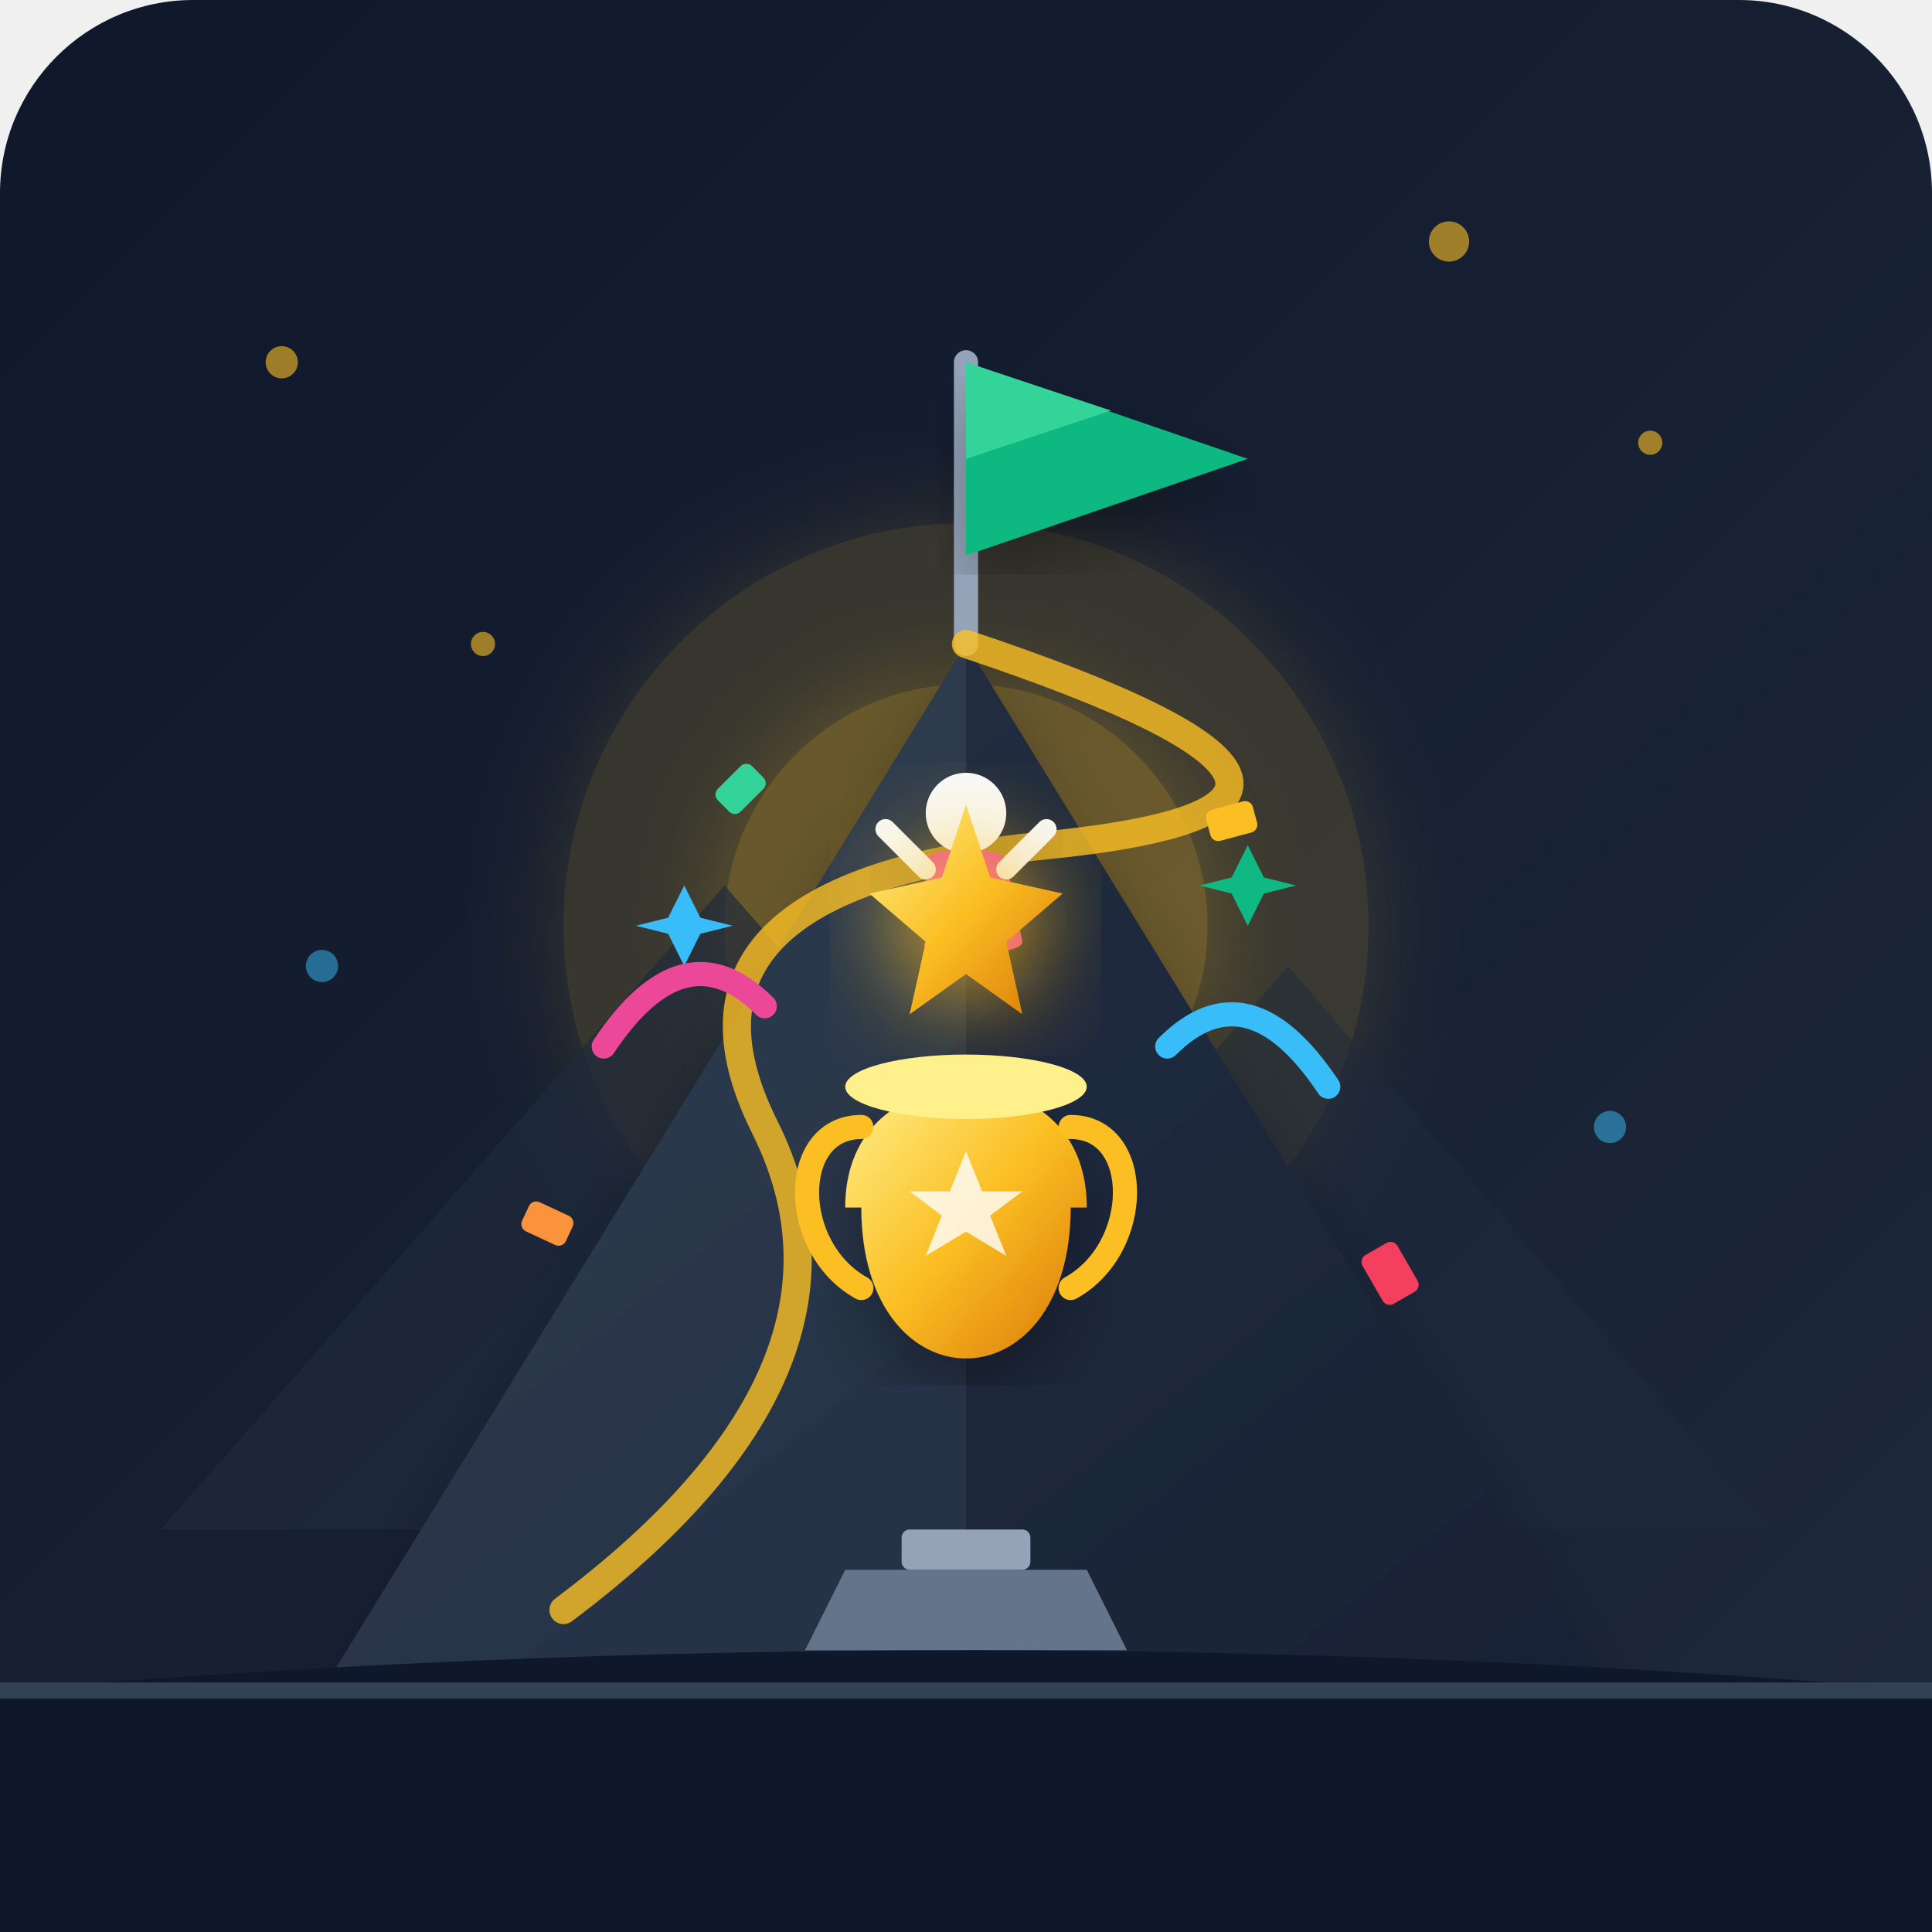
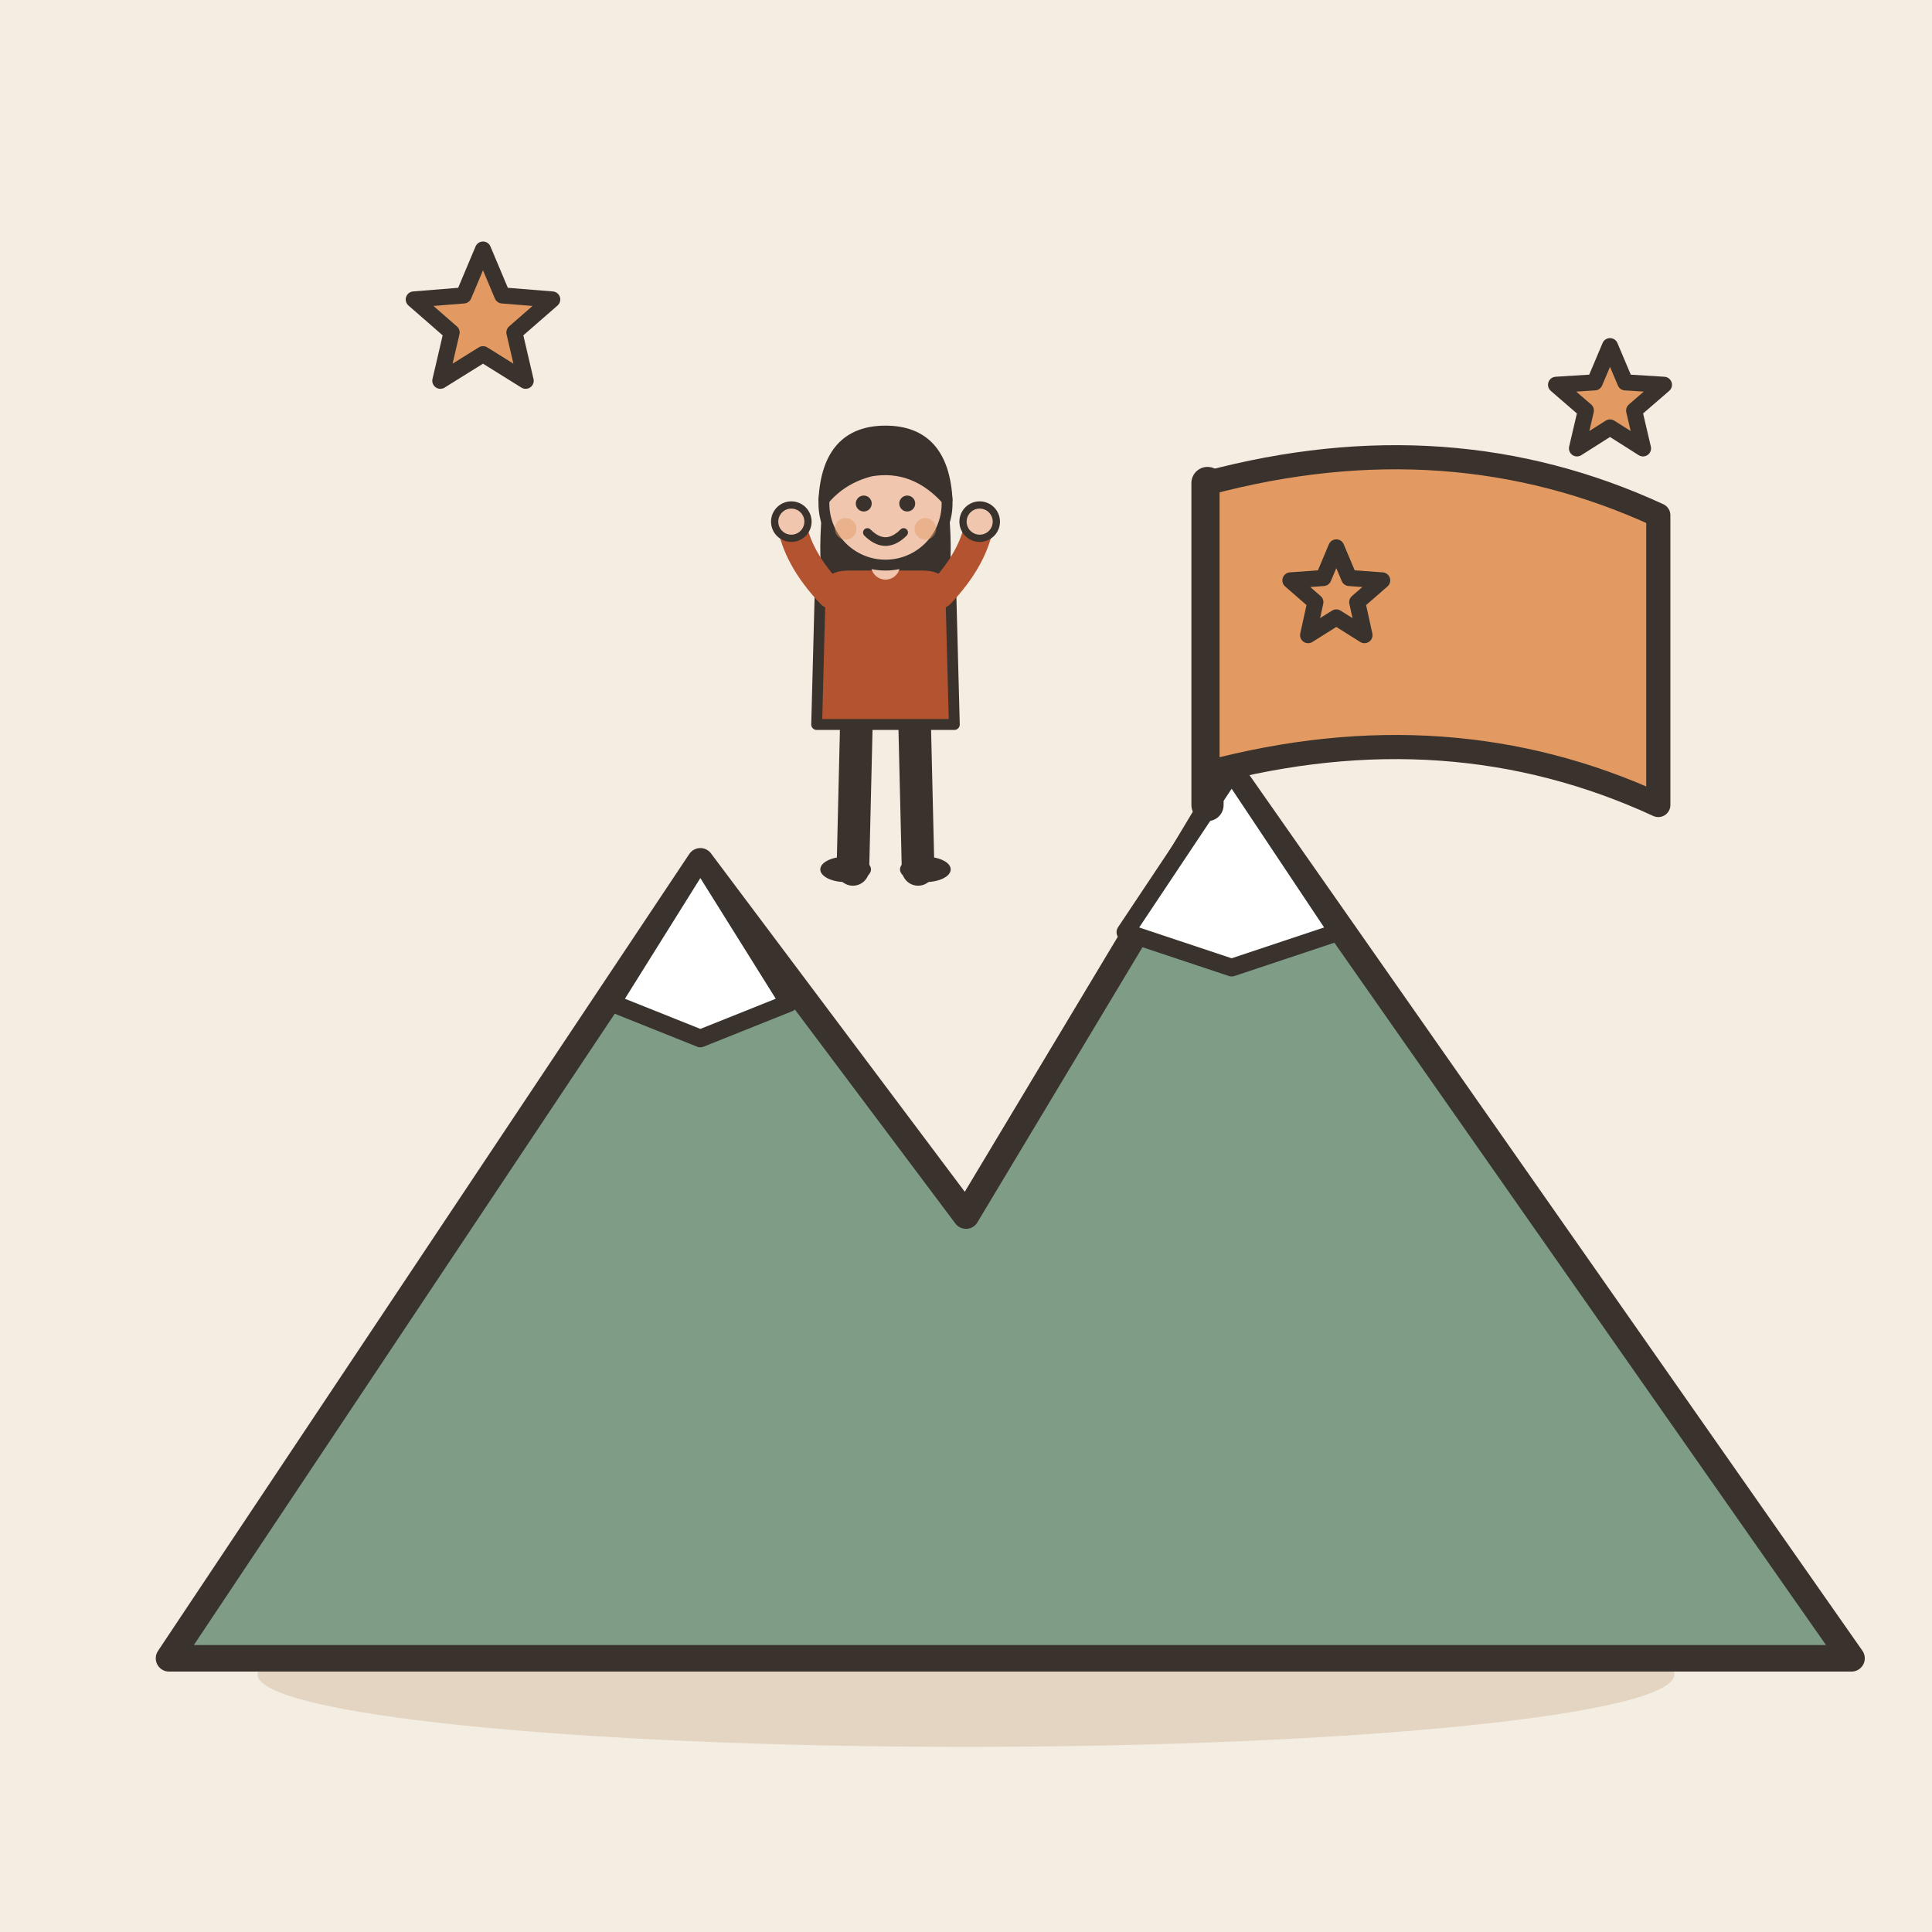
- <svg xmlns="http://www.w3.org/2000/svg" viewBox="0 0 240 240">
-   <defs>
-     <linearGradient id="bgGrad" x1="0%" y1="0%" x2="100%" y2="100%">
-       <stop offset="0%" stop-color="#0f172a" />
-       <stop offset="100%" stop-color="#1e293b" />
-     </linearGradient>
-     <linearGradient id="goldGrad" x1="0%" y1="0%" x2="100%" y2="100%">
-       <stop offset="0%" stop-color="#fef08a" />
-       <stop offset="50%" stop-color="#fbbf24" />
-       <stop offset="100%" stop-color="#d97706" />
-     </linearGradient>
-     <linearGradient id="mountainGrad" x1="0%" y1="0%" x2="100%" y2="100%">
-       <stop offset="0%" stop-color="#334155" />
-       <stop offset="100%" stop-color="#1e293b" />
-     </linearGradient>
-     <linearGradient id="peakGrad" x1="0%" y1="0%" x2="0%" y2="100%">
-       <stop offset="0%" stop-color="#38bdf8" />
-       <stop offset="100%" stop-color="#0284c7" />
-     </linearGradient>
-     <filter id="glow" x="-20%" y="-20%" width="140%" height="140%">
-       <feGaussianBlur stdDeviation="6" result="blur" />
-       <feComposite in="SourceGraphic" in2="blur" operator="over" />
-     </filter>
-     <filter id="shadow" x="-10%" y="-10%" width="120%" height="120%">
-       <feDropShadow dx="0" dy="4" stdDeviation="4" flood-color="#000000" flood-opacity="0.3" />
-     </filter>
-   </defs>
-   <rect width="240" height="240" rx="24" fill="url(#bgGrad)" />
-   <g fill="#fbbf24" opacity="0.6">
-     <circle cx="35" cy="45" r="2" />
-     <circle cx="205" cy="55" r="1.5" />
-     <circle cx="180" cy="30" r="2.5" />
-     <circle cx="60" cy="80" r="1.5" />
+ <svg xmlns="http://www.w3.org/2000/svg" viewBox="0 0 240 240" data-style="editorial">
+   <rect width="240" height="240" fill="#F4EDE2" />
+   <ellipse cx="120" cy="208" rx="88" ry="9" fill="#E3D5C1" />
+   <g transform="translate(120 206) scale(1.1 1.1)">
+     <path d="M-90 0L-30 -90L0 -50L30 -100L100 0Z" fill="#7E9C86" stroke="#3A332D" stroke-width="3" stroke-linecap="round" stroke-linejoin="round" />
+     <path d="M-30 -90L-20 -74L-30 -70L-40 -74Z" fill="#FFFFFF" stroke="#3A332D" stroke-width="2" stroke-linecap="round" stroke-linejoin="round" />
+     <path d="M30 -100L42 -82L30 -78L18 -82Z" fill="#FFFFFF" stroke="#3A332D" stroke-width="2" stroke-linecap="round" stroke-linejoin="round" />
  </g>
-   <g fill="#38bdf8" opacity="0.5">
-     <circle cx="40" cy="120" r="2" />
-     <circle cx="200" cy="140" r="2" />
+   <g transform="translate(110 108) scale(0.45 0.45)">
+     <path d="M-8 -42L-9 0" stroke="#3A332D" stroke-width="9" stroke-linecap="round" fill="none" />
+     <path d="M8 -42L9 0" stroke="#3A332D" stroke-width="9" stroke-linecap="round" fill="none" />
+     <ellipse cx="-11" cy="0" rx="7" ry="3.5" fill="#3A332D" />
+     <ellipse cx="11" cy="0" rx="7" ry="3.5" fill="#3A332D" />
+     <path d="M-17 -104Q-20 -78 -14 -70L-6 -78L6 -78L14 -70Q20 -78 17 -104Z" fill="#3A332D" />
+     <path d="M-18 -78Q-18 -84 -10 -84L10 -84Q18 -84 18 -78L19 -40L-19 -40Z" fill="#B4532F" stroke="#3A332D" stroke-width="3" stroke-linecap="round" stroke-linejoin="round" />
+     <path d="M-15 -76Q-24.5 -86 -26 -96" fill="none" stroke="#B4532F" stroke-width="8" stroke-linecap="round" stroke-linejoin="round" />
+     <circle cx="-26" cy="-96" r="4.6" fill="#F0C7AE" stroke="#3A332D" stroke-linecap="round" stroke-linejoin="round" stroke-width="2" />
+     <path d="M15 -76Q24.5 -86 26 -96" fill="none" stroke="#B4532F" stroke-width="8" stroke-linecap="round" stroke-linejoin="round" />
+     <circle cx="26" cy="-96" r="4.6" fill="#F0C7AE" stroke="#3A332D" stroke-linecap="round" stroke-linejoin="round" stroke-width="2" />
+     <path d="M0 -84L0 -88" stroke="#F0C7AE" stroke-width="8" stroke-linecap="round" fill="none" />
+     <circle cx="0" cy="-101" r="17" fill="#F0C7AE" stroke="#3A332D" stroke-width="3" stroke-linecap="round" stroke-linejoin="round" />
+     <path d="M-17 -102Q-16 -121 0 -121Q16 -121 17 -102Q8 -112 -4 -110Q-12 -108 -17 -102Z" fill="#3A332D" stroke="#3A332D" stroke-width="3" stroke-linecap="round" stroke-linejoin="round" />
+     <circle cx="-6" cy="-101" r="2.2" fill="#3A332D" />
+     <circle cx="6" cy="-101" r="2.2" fill="#3A332D" />
+     <path d="M-5 -93Q0 -88 5 -93" fill="none" stroke="#3A332D" stroke-width="2.4" stroke-linecap="round" stroke-linejoin="round" />
+     <circle cx="-11" cy="-94" r="3" fill="#E39A62" opacity="0.45" />
+     <circle cx="11" cy="-94" r="3" fill="#E39A62" opacity="0.45" />
  </g>
-   <circle cx="120" cy="115" r="50" fill="#fbbf24" opacity="0.15" filter="url(#glow)" />
-   <circle cx="120" cy="115" r="30" fill="#fbbf24" opacity="0.25" filter="url(#glow)" />
-   <polygon points="20,190 90,110 160,190" fill="#1e293b" opacity="0.7" />
-   <polygon points="100,190 160,120 220,190" fill="#1e293b" opacity="0.5" />
-   <polygon points="40,210 120,80 200,210" fill="url(#mountainGrad)" filter="url(#shadow)" />
-   <polygon points="120,80 200,210 120,210" fill="#0f172a" opacity="0.4" />
-   <line x1="120" y1="80" x2="120" y2="45" stroke="#94a3b8" stroke-width="3" stroke-linecap="round" />
-   <polygon points="120,45 155,57 120,69" fill="#10b981" filter="url(#shadow)" />
-   <polygon points="120,45 138,51 120,57" fill="#34d399" />
-   <path d="M 70,200 Q 110,170 95,140 T 130,105 T 120,80" fill="none" stroke="#fbbf24" stroke-width="3.5" stroke-linecap="round" opacity="0.8" />
-   <g transform="translate(112, 95)" filter="url(#shadow)">
-     <circle cx="8" cy="6" r="5" fill="#f8fafc" />
-     <path d="M 3,12 C 3,10 13,10 13,12 L 15,22 C 15,24 1,24 3,22 Z" fill="#ec4899" />
-     <path d="M 3,13 L -2,8" stroke="#f8fafc" stroke-width="2.5" stroke-linecap="round" />
-     <path d="M 13,13 L 18,8" stroke="#f8fafc" stroke-width="2.5" stroke-linecap="round" />
-   </g>
-   <path d="M 100,205 L 140,205 L 135,195 L 105,195 Z" fill="#64748b" />
-   <rect x="112" y="190" width="16" height="5" fill="#94a3b8" rx="1" />
-   <path d="M 107,150 C 107,175 133,175 133,150 L 135,150 C 135,138 125,135 120,135 C 115,135 105,138 105,150 Z" fill="url(#goldGrad)" filter="url(#shadow)" />
-   <ellipse cx="120" cy="135" rx="15" ry="4" fill="#fef08a" />
-   <path d="M 107,140 C 98,140 98,155 107,160" fill="none" stroke="#fbbf24" stroke-width="3" stroke-linecap="round" />
-   <path d="M 133,140 C 142,140 142,155 133,160" fill="none" stroke="#fbbf24" stroke-width="3" stroke-linecap="round" />
-   <polygon points="120,143 122,148 127,148 123,151 125,156 120,153 115,156 117,151 113,148 118,148" fill="#fff" opacity="0.8" />
-   <g transform="translate(120, 115)">
-     <path d="M 0,-15 L 3,-6 L 12,-4 L 5,2 L 7,11 L 0,6 L -7,11 L -5,2 L -12,-4 L -3,-6 Z" fill="url(#goldGrad)" filter="url(#glow)" />
-     <path d="M -35,-5 L -33,-1 L -29,0 L -33,1 L -35,5 L -37,1 L -41,0 L -37,-1 Z" fill="#38bdf8" />
-     <path d="M 35,-10 L 37,-6 L 41,-5 L 37,-4 L 35,0 L 33,-4 L 29,-5 L 33,-6 Z" fill="#10b981" />
-   </g>
-   <path d="M 75,130 Q 85,115 95,125" fill="none" stroke="#ec4899" stroke-width="3" stroke-linecap="round" />
-   <path d="M 165,135 Q 155,120 145,130" fill="none" stroke="#38bdf8" stroke-width="3" stroke-linecap="round" />
-   <rect x="65" y="150" width="6" height="4" rx="1" fill="#fb923c" transform="rotate(25 68 152)" />
-   <rect x="170" y="155" width="5" height="7" rx="1" fill="#f43f5e" transform="rotate(-30 172 158)" />
-   <rect x="90" y="95" width="4" height="6" rx="1" fill="#34d399" transform="rotate(45 92 98)" />
-   <rect x="150" y="100" width="6" height="4" rx="1" fill="#fbbf24" transform="rotate(-15 153 102)" />
-   <path d="M 0,210 Q 120,200 240,210 L 240,240 L 0,240 Z" fill="#0f172a" />
-   <line x1="0" y1="210" x2="240" y2="210" stroke="#334155" stroke-width="2" />
+   <path d="M150 100L150 60" stroke="#3A332D" stroke-width="4" stroke-linecap="round" fill="none" />
+   <path d="M150 60Q180 52 206 64L206 100Q180 88 150 96Z" fill="#E39A62" stroke="#3A332D" stroke-width="3" stroke-linecap="round" stroke-linejoin="round" />
+   <path d="M166.0 68.0L167.6 71.8L171.7 72.1L168.6 74.8L169.5 78.9L166.0 76.7L162.5 78.9L163.4 74.8L160.3 72.1L164.4 71.8Z" fill="#E39A62" stroke="#3A332D" stroke-width="2" stroke-linecap="round" stroke-linejoin="round" />
+   <path d="M60.0 31.0L62.4 36.7L68.6 37.2L63.9 41.3L65.3 47.3L60.0 44.0L54.7 47.3L56.1 41.3L51.4 37.2L57.6 36.7Z" fill="#E39A62" stroke="#3A332D" stroke-width="2" stroke-linecap="round" stroke-linejoin="round" />
+   <path d="M200.0 43.0L201.9 47.5L206.7 47.8L203.0 51.0L204.1 55.7L200.0 53.1L195.9 55.7L197.0 51.0L193.3 47.8L198.1 47.5Z" fill="#E39A62" stroke="#3A332D" stroke-width="2" stroke-linecap="round" stroke-linejoin="round" />
</svg>
